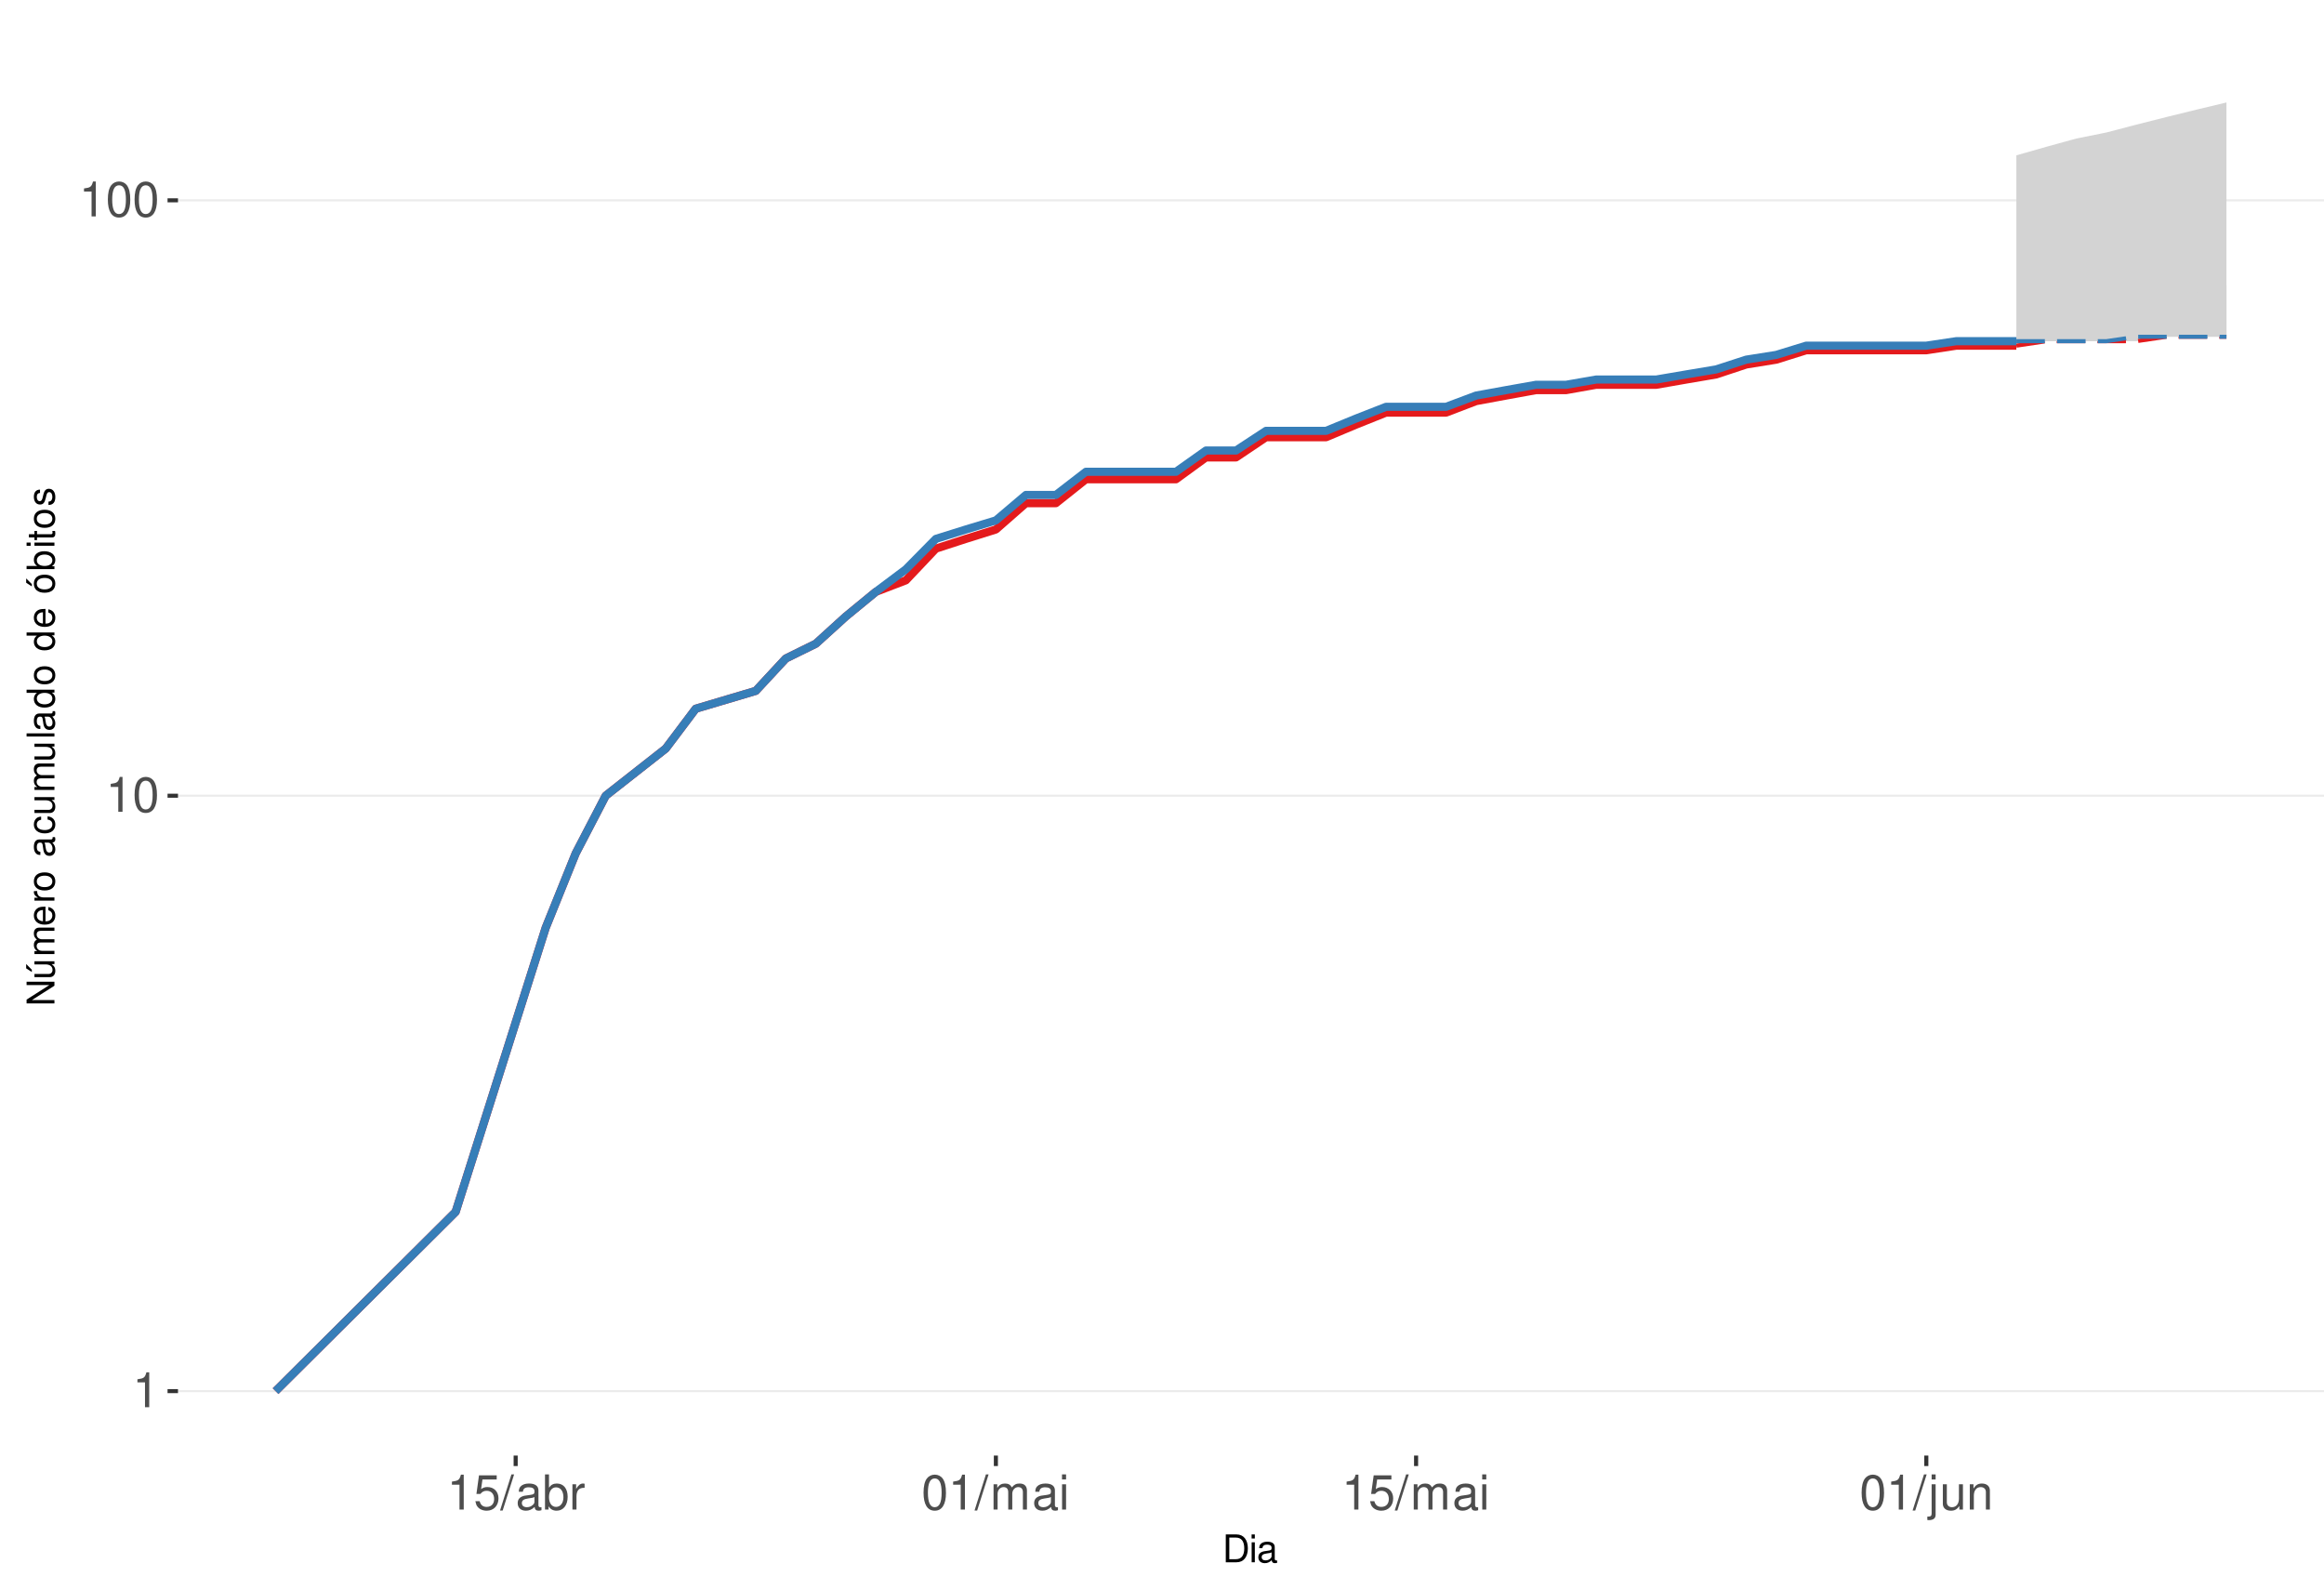
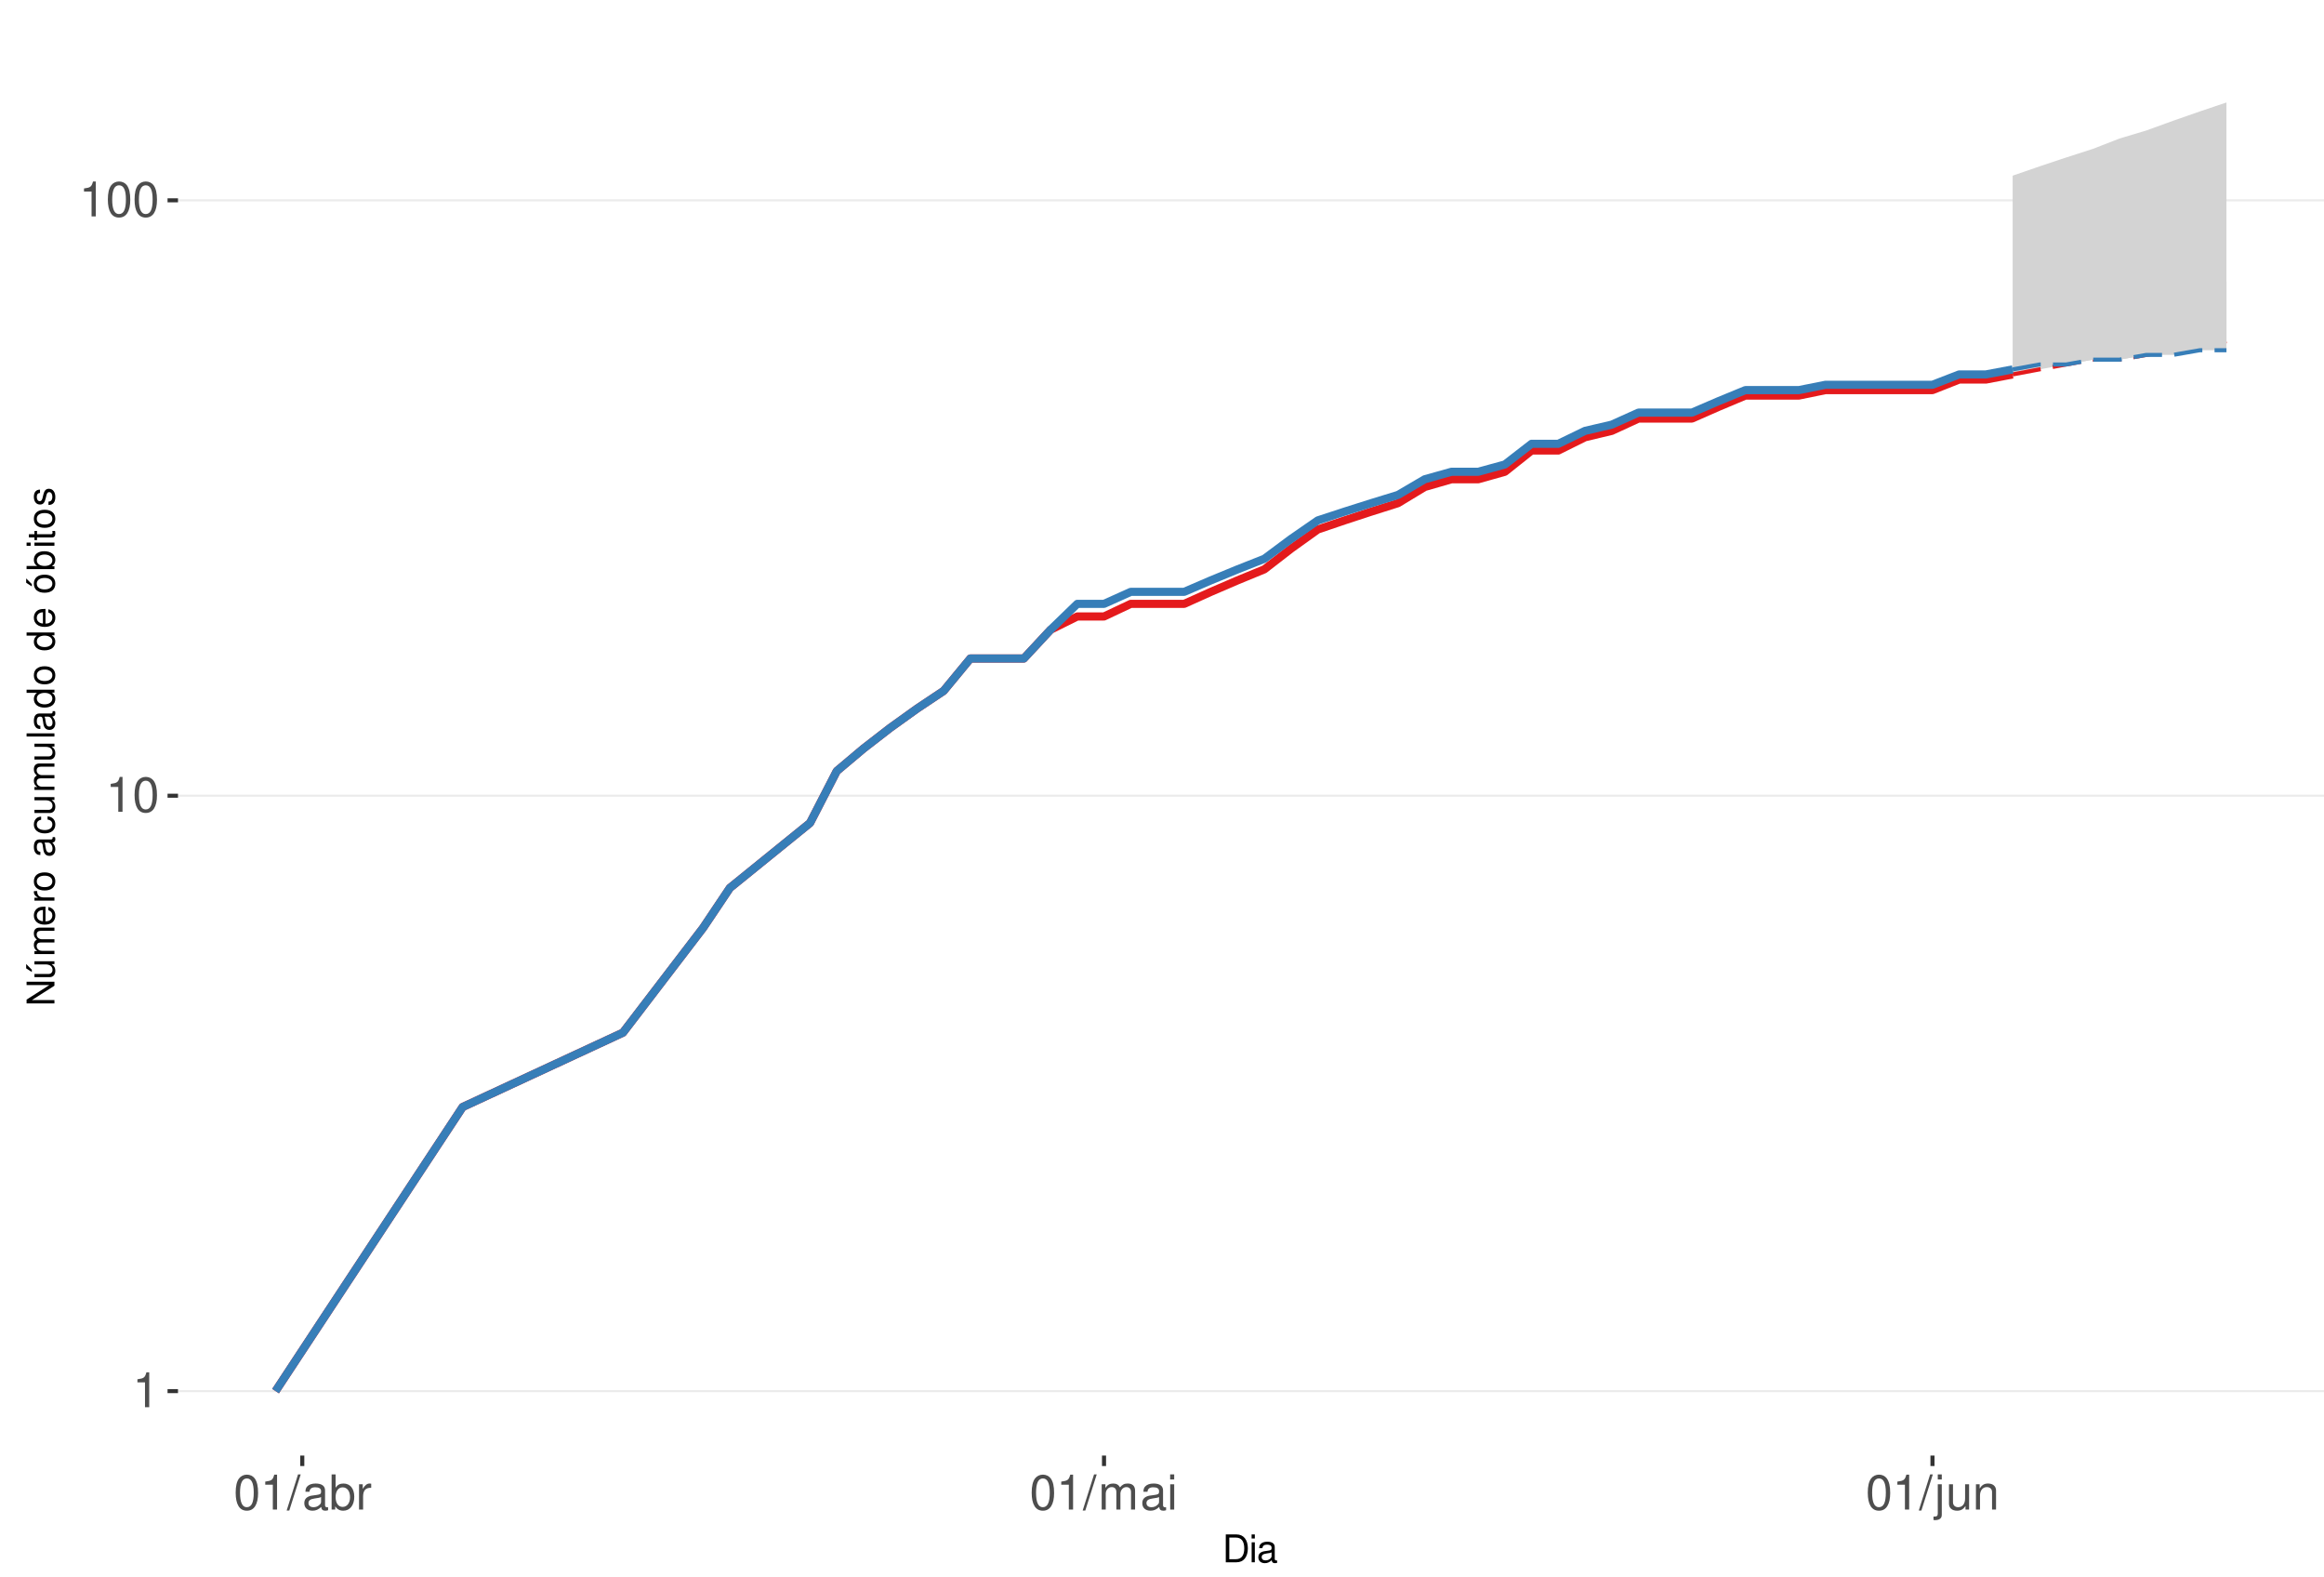
<svg xmlns="http://www.w3.org/2000/svg" xmlns:xlink="http://www.w3.org/1999/xlink" width="609pt" height="413pt" viewBox="0 0 609 413" version="1.1">
  <defs>
    <g>
      <symbol overflow="visible" id="glyph0-0">
        <path style="stroke:none;" d="" />
      </symbol>
      <symbol overflow="visible" id="glyph0-1">
        <path style="stroke:none;" d="M 3.281 -6.516 L 3.281 0 L 4.391 0 L 4.391 -9.156 L 3.656 -9.156 C 3.266 -7.75 3.016 -7.562 1.297 -7.328 L 1.297 -6.516 Z M 3.281 -6.516 " />
      </symbol>
      <symbol overflow="visible" id="glyph0-2">
        <path style="stroke:none;" d="M 3.484 -9.156 C 2.641 -9.156 1.891 -8.766 1.422 -8.156 C 0.828 -7.344 0.547 -6.125 0.547 -4.422 C 0.547 -1.344 1.562 0.297 3.484 0.297 C 5.375 0.297 6.422 -1.344 6.422 -4.359 C 6.422 -6.125 6.141 -7.312 5.547 -8.156 C 5.078 -8.781 4.328 -9.156 3.484 -9.156 Z M 3.484 -8.156 C 4.688 -8.156 5.281 -6.938 5.281 -4.453 C 5.281 -1.844 4.703 -0.625 3.453 -0.625 C 2.281 -0.625 1.688 -1.891 1.688 -4.422 C 1.688 -6.938 2.281 -8.156 3.484 -8.156 Z M 3.484 -8.156 " />
      </symbol>
      <symbol overflow="visible" id="glyph0-3">
-         <path style="stroke:none;" d="M 6.031 -8.969 L 1.391 -8.969 L 0.719 -4.094 L 1.75 -4.094 C 2.266 -4.703 2.703 -4.922 3.406 -4.922 C 4.609 -4.922 5.359 -4.094 5.359 -2.766 C 5.359 -1.484 4.609 -0.703 3.391 -0.703 C 2.422 -0.703 1.828 -1.188 1.562 -2.203 L 0.438 -2.203 C 0.594 -1.469 0.719 -1.109 0.984 -0.781 C 1.5 -0.094 2.406 0.297 3.422 0.297 C 5.234 0.297 6.5 -1.031 6.5 -2.922 C 6.5 -4.703 5.312 -5.906 3.594 -5.906 C 2.969 -5.906 2.453 -5.75 1.938 -5.359 L 2.297 -7.875 L 6.031 -7.875 Z M 6.031 -8.969 " />
+         <path style="stroke:none;" d="M 2.891 -9.219 L -0.094 0.25 L 0.594 0.25 L 3.594 -9.219 Z M 2.891 -9.219 " />
      </symbol>
      <symbol overflow="visible" id="glyph0-4">
-         <path style="stroke:none;" d="M 2.891 -9.219 L -0.094 0.25 L 0.594 0.25 L 3.594 -9.219 Z M 2.891 -9.219 " />
+         <path style="stroke:none;" d="M 6.766 -0.625 C 6.656 -0.594 6.609 -0.594 6.547 -0.594 C 6.172 -0.594 5.969 -0.781 5.969 -1.109 L 5.969 -5.016 C 5.969 -6.188 5.109 -6.828 3.484 -6.828 C 2.5 -6.828 1.734 -6.547 1.281 -6.047 C 0.969 -5.703 0.844 -5.328 0.828 -4.672 L 1.891 -4.672 C 1.969 -5.484 2.453 -5.844 3.438 -5.844 C 4.406 -5.844 4.922 -5.5 4.922 -4.859 L 4.922 -4.578 C 4.906 -4.125 4.688 -3.969 3.828 -3.844 C 2.328 -3.656 2.094 -3.609 1.703 -3.438 C 0.922 -3.109 0.531 -2.531 0.531 -1.672 C 0.531 -0.469 1.359 0.297 2.703 0.297 C 3.547 0.297 4.219 0 4.969 -0.688 C 5.031 0 5.359 0.297 6.047 0.297 C 6.281 0.297 6.422 0.266 6.766 0.172 Z M 4.922 -2.094 C 4.922 -1.734 4.828 -1.516 4.5 -1.234 C 4.078 -0.828 3.562 -0.625 2.938 -0.625 C 2.109 -0.625 1.625 -1.031 1.625 -1.703 C 1.625 -2.391 2.094 -2.75 3.234 -2.906 C 4.359 -3.062 4.562 -3.109 4.922 -3.281 Z M 4.922 -2.094 " />
      </symbol>
      <symbol overflow="visible" id="glyph0-5">
-         <path style="stroke:none;" d="M 6.766 -0.625 C 6.656 -0.594 6.609 -0.594 6.547 -0.594 C 6.172 -0.594 5.969 -0.781 5.969 -1.109 L 5.969 -5.016 C 5.969 -6.188 5.109 -6.828 3.484 -6.828 C 2.5 -6.828 1.734 -6.547 1.281 -6.047 C 0.969 -5.703 0.844 -5.328 0.828 -4.672 L 1.891 -4.672 C 1.969 -5.484 2.453 -5.844 3.438 -5.844 C 4.406 -5.844 4.922 -5.5 4.922 -4.859 L 4.922 -4.578 C 4.906 -4.125 4.688 -3.969 3.828 -3.844 C 2.328 -3.656 2.094 -3.609 1.703 -3.438 C 0.922 -3.109 0.531 -2.531 0.531 -1.672 C 0.531 -0.469 1.359 0.297 2.703 0.297 C 3.547 0.297 4.219 0 4.969 -0.688 C 5.031 0 5.359 0.297 6.047 0.297 C 6.281 0.297 6.422 0.266 6.766 0.172 Z M 4.922 -2.094 C 4.922 -1.734 4.828 -1.516 4.5 -1.234 C 4.078 -0.828 3.562 -0.625 2.938 -0.625 C 2.109 -0.625 1.625 -1.031 1.625 -1.703 C 1.625 -2.391 2.094 -2.75 3.234 -2.906 C 4.359 -3.062 4.562 -3.109 4.922 -3.281 Z M 4.922 -2.094 " />
+         <path style="stroke:none;" d="M 0.688 -9.219 L 0.688 0 L 1.625 0 L 1.625 -0.844 C 2.141 -0.078 2.812 0.297 3.734 0.297 C 5.484 0.297 6.625 -1.141 6.625 -3.344 C 6.625 -5.5 5.547 -6.828 3.781 -6.828 C 2.875 -6.828 2.234 -6.484 1.734 -5.734 L 1.734 -9.219 Z M 3.578 -5.828 C 4.766 -5.828 5.516 -4.812 5.516 -3.234 C 5.516 -1.719 4.734 -0.703 3.578 -0.703 C 2.453 -0.703 1.734 -1.703 1.734 -3.266 C 1.734 -4.828 2.453 -5.828 3.578 -5.828 Z M 3.578 -5.828 " />
      </symbol>
      <symbol overflow="visible" id="glyph0-6">
-         <path style="stroke:none;" d="M 0.688 -9.219 L 0.688 0 L 1.625 0 L 1.625 -0.844 C 2.141 -0.078 2.812 0.297 3.734 0.297 C 5.484 0.297 6.625 -1.141 6.625 -3.344 C 6.625 -5.5 5.547 -6.828 3.781 -6.828 C 2.875 -6.828 2.234 -6.484 1.734 -5.734 L 1.734 -9.219 Z M 3.578 -5.828 C 4.766 -5.828 5.516 -4.812 5.516 -3.234 C 5.516 -1.719 4.734 -0.703 3.578 -0.703 C 2.453 -0.703 1.734 -1.703 1.734 -3.266 C 1.734 -4.828 2.453 -5.828 3.578 -5.828 Z M 3.578 -5.828 " />
+         <path style="stroke:none;" d="M 0.875 -6.625 L 0.875 0 L 1.938 0 L 1.938 -3.438 C 1.953 -5.031 2.609 -5.75 4.062 -5.703 L 4.062 -6.781 C 3.891 -6.812 3.781 -6.828 3.656 -6.828 C 2.969 -6.828 2.453 -6.422 1.844 -5.422 L 1.844 -6.625 Z M 0.875 -6.625 " />
      </symbol>
      <symbol overflow="visible" id="glyph0-7">
-         <path style="stroke:none;" d="M 0.875 -6.625 L 0.875 0 L 1.938 0 L 1.938 -3.438 C 1.953 -5.031 2.609 -5.75 4.062 -5.703 L 4.062 -6.781 C 3.891 -6.812 3.781 -6.828 3.656 -6.828 C 2.969 -6.828 2.453 -6.422 1.844 -5.422 L 1.844 -6.625 Z M 0.875 -6.625 " />
+         <path style="stroke:none;" d="M 0.891 -6.625 L 0.891 0 L 1.953 0 L 1.953 -4.156 C 1.953 -5.125 2.641 -5.891 3.5 -5.891 C 4.297 -5.891 4.734 -5.422 4.734 -4.562 L 4.734 0 L 5.797 0 L 5.797 -4.156 C 5.797 -5.125 6.5 -5.891 7.359 -5.891 C 8.125 -5.891 8.578 -5.406 8.578 -4.562 L 8.578 0 L 9.641 0 L 9.641 -4.969 C 9.641 -6.156 8.953 -6.828 7.719 -6.828 C 6.828 -6.828 6.297 -6.562 5.688 -5.812 C 5.297 -6.516 4.766 -6.828 3.891 -6.828 C 3.016 -6.828 2.422 -6.5 1.859 -5.688 L 1.859 -6.625 Z M 0.891 -6.625 " />
      </symbol>
      <symbol overflow="visible" id="glyph0-8">
-         <path style="stroke:none;" d="M 0.891 -6.625 L 0.891 0 L 1.953 0 L 1.953 -4.156 C 1.953 -5.125 2.641 -5.891 3.5 -5.891 C 4.297 -5.891 4.734 -5.422 4.734 -4.562 L 4.734 0 L 5.797 0 L 5.797 -4.156 C 5.797 -5.125 6.5 -5.891 7.359 -5.891 C 8.125 -5.891 8.578 -5.406 8.578 -4.562 L 8.578 0 L 9.641 0 L 9.641 -4.969 C 9.641 -6.156 8.953 -6.828 7.719 -6.828 C 6.828 -6.828 6.297 -6.562 5.688 -5.812 C 5.297 -6.516 4.766 -6.828 3.891 -6.828 C 3.016 -6.828 2.422 -6.5 1.859 -5.688 L 1.859 -6.625 Z M 0.891 -6.625 " />
+         <path style="stroke:none;" d="M 1.891 -6.625 L 0.844 -6.625 L 0.844 0 L 1.891 0 Z M 1.891 -9.219 L 0.828 -9.219 L 0.828 -7.891 L 1.891 -7.891 Z M 1.891 -9.219 " />
      </symbol>
      <symbol overflow="visible" id="glyph0-9">
-         <path style="stroke:none;" d="M 1.891 -6.625 L 0.844 -6.625 L 0.844 0 L 1.891 0 Z M 1.891 -9.219 L 0.828 -9.219 L 0.828 -7.891 L 1.891 -7.891 Z M 1.891 -9.219 " />
+         <path style="stroke:none;" d="M 0.891 -6.625 L 0.891 0.969 C 0.891 1.625 0.688 1.828 0.031 1.828 C -0.047 1.828 -0.094 1.828 -0.234 1.828 L -0.234 2.719 C -0.094 2.75 -0.031 2.766 0.125 2.766 C 1.312 2.766 1.938 2.297 1.938 1.375 L 1.938 -6.625 Z M 1.938 -9.219 L 0.891 -9.219 L 0.891 -7.891 L 1.938 -7.891 Z M 1.938 -9.219 " />
      </symbol>
      <symbol overflow="visible" id="glyph0-10">
-         <path style="stroke:none;" d="M 0.891 -6.625 L 0.891 0.969 C 0.891 1.625 0.688 1.828 0.031 1.828 C -0.047 1.828 -0.094 1.828 -0.234 1.828 L -0.234 2.719 C -0.094 2.75 -0.031 2.766 0.125 2.766 C 1.312 2.766 1.938 2.297 1.938 1.375 L 1.938 -6.625 Z M 1.938 -9.219 L 0.891 -9.219 L 0.891 -7.891 L 1.938 -7.891 Z M 1.938 -9.219 " />
+         <path style="stroke:none;" d="M 6.094 0 L 6.094 -6.625 L 5.047 -6.625 L 5.047 -2.875 C 5.047 -1.516 4.344 -0.625 3.234 -0.625 C 2.406 -0.625 1.875 -1.141 1.875 -1.938 L 1.875 -6.625 L 0.828 -6.625 L 0.828 -1.516 C 0.828 -0.422 1.641 0.297 2.938 0.297 C 3.906 0.297 4.531 -0.047 5.156 -0.922 L 5.156 0 Z M 6.094 0 " />
      </symbol>
      <symbol overflow="visible" id="glyph0-11">
-         <path style="stroke:none;" d="M 6.094 0 L 6.094 -6.625 L 5.047 -6.625 L 5.047 -2.875 C 5.047 -1.516 4.344 -0.625 3.234 -0.625 C 2.406 -0.625 1.875 -1.141 1.875 -1.938 L 1.875 -6.625 L 0.828 -6.625 L 0.828 -1.516 C 0.828 -0.422 1.641 0.297 2.938 0.297 C 3.906 0.297 4.531 -0.047 5.156 -0.922 L 5.156 0 Z M 6.094 0 " />
-       </symbol>
-       <symbol overflow="visible" id="glyph0-12">
        <path style="stroke:none;" d="M 0.891 -6.625 L 0.891 0 L 1.953 0 L 1.953 -3.656 C 1.953 -5.016 2.656 -5.891 3.75 -5.891 C 4.578 -5.891 5.109 -5.391 5.109 -4.594 L 5.109 0 L 6.156 0 L 6.156 -5.016 C 6.156 -6.109 5.344 -6.828 4.062 -6.828 C 3.078 -6.828 2.438 -6.438 1.859 -5.516 L 1.859 -6.625 Z M 0.891 -6.625 " />
      </symbol>
      <symbol overflow="visible" id="glyph1-0">
        <path style="stroke:none;" d="" />
      </symbol>
      <symbol overflow="visible" id="glyph1-1">
        <path style="stroke:none;" d="M 0.891 0 L 3.703 0 C 5.547 0 6.672 -1.375 6.672 -3.656 C 6.672 -5.906 5.547 -7.297 3.703 -7.297 L 0.891 -7.297 Z M 1.812 -0.812 L 1.812 -6.469 L 3.547 -6.469 C 4.984 -6.469 5.734 -5.5 5.734 -3.641 C 5.734 -1.797 4.984 -0.812 3.547 -0.812 Z M 1.812 -0.812 " />
      </symbol>
      <symbol overflow="visible" id="glyph1-2">
        <path style="stroke:none;" d="M 1.5 -5.234 L 0.672 -5.234 L 0.672 0 L 1.5 0 Z M 1.5 -7.297 L 0.656 -7.297 L 0.656 -6.234 L 1.5 -6.234 Z M 1.5 -7.297 " />
      </symbol>
      <symbol overflow="visible" id="glyph1-3">
        <path style="stroke:none;" d="M 5.344 -0.484 C 5.266 -0.469 5.219 -0.469 5.172 -0.469 C 4.875 -0.469 4.719 -0.625 4.719 -0.875 L 4.719 -3.953 C 4.719 -4.891 4.047 -5.391 2.75 -5.391 C 1.984 -5.391 1.375 -5.172 1.016 -4.781 C 0.766 -4.516 0.672 -4.203 0.656 -3.688 L 1.484 -3.688 C 1.562 -4.328 1.938 -4.625 2.719 -4.625 C 3.484 -4.625 3.891 -4.344 3.891 -3.844 L 3.891 -3.625 C 3.875 -3.266 3.703 -3.125 3.016 -3.047 C 1.844 -2.891 1.656 -2.844 1.344 -2.719 C 0.734 -2.453 0.422 -2 0.422 -1.312 C 0.422 -0.375 1.078 0.234 2.141 0.234 C 2.797 0.234 3.328 0 3.922 -0.547 C 3.984 0 4.234 0.234 4.781 0.234 C 4.953 0.234 5.062 0.203 5.344 0.141 Z M 3.891 -1.656 C 3.891 -1.375 3.812 -1.203 3.562 -0.969 C 3.219 -0.656 2.812 -0.5 2.312 -0.5 C 1.672 -0.5 1.297 -0.812 1.297 -1.344 C 1.297 -1.891 1.656 -2.172 2.547 -2.297 C 3.438 -2.422 3.609 -2.453 3.891 -2.594 Z M 3.891 -1.656 " />
      </symbol>
      <symbol overflow="visible" id="glyph2-0">
        <path style="stroke:none;" d="" />
      </symbol>
      <symbol overflow="visible" id="glyph2-1">
        <path style="stroke:none;" d="M -7.297 -6.453 L -7.297 -5.578 L -1.328 -5.578 L -7.297 -1.766 L -7.297 -0.766 L 0 -0.766 L 0 -1.641 L -5.906 -1.641 L 0 -5.406 L 0 -6.453 Z M -7.297 -6.453 " />
      </symbol>
      <symbol overflow="visible" id="glyph2-2">
        <path style="stroke:none;" d="M 0 -4.812 L -5.234 -4.812 L -5.234 -3.984 L -2.266 -3.984 C -1.203 -3.984 -0.5 -3.438 -0.5 -2.562 C -0.5 -1.906 -0.906 -1.484 -1.531 -1.484 L -5.234 -1.484 L -5.234 -0.656 L -1.203 -0.656 C -0.328 -0.656 0.234 -1.297 0.234 -2.312 C 0.234 -3.094 -0.047 -3.578 -0.734 -4.062 L 0 -4.062 Z M -7.406 -2.953 L -5.922 -2 L -5.922 -2.594 L -7.406 -4.094 Z M -7.406 -2.953 " />
      </symbol>
      <symbol overflow="visible" id="glyph2-3">
        <path style="stroke:none;" d="M -5.234 -0.703 L 0 -0.703 L 0 -1.547 L -3.297 -1.547 C -4.047 -1.547 -4.656 -2.094 -4.656 -2.766 C -4.656 -3.391 -4.281 -3.734 -3.609 -3.734 L 0 -3.734 L 0 -4.578 L -3.297 -4.578 C -4.047 -4.578 -4.656 -5.125 -4.656 -5.812 C -4.656 -6.422 -4.266 -6.781 -3.609 -6.781 L 0 -6.781 L 0 -7.625 L -3.938 -7.625 C -4.875 -7.625 -5.391 -7.078 -5.391 -6.094 C -5.391 -5.406 -5.188 -4.984 -4.594 -4.484 C -5.156 -4.188 -5.391 -3.766 -5.391 -3.078 C -5.391 -2.375 -5.125 -1.906 -4.5 -1.469 L -5.234 -1.469 Z M -5.234 -0.703 " />
      </symbol>
      <symbol overflow="visible" id="glyph2-4">
        <path style="stroke:none;" d="M -2.344 -5.125 C -3.141 -5.125 -3.625 -5.062 -4.016 -4.922 C -4.875 -4.578 -5.391 -3.781 -5.391 -2.797 C -5.391 -1.344 -4.281 -0.406 -2.547 -0.406 C -0.812 -0.406 0.234 -1.297 0.234 -2.781 C 0.234 -3.984 -0.453 -4.812 -1.594 -5.016 L -1.594 -4.188 C -0.906 -3.953 -0.547 -3.484 -0.547 -2.812 C -0.547 -2.281 -0.781 -1.828 -1.219 -1.547 C -1.516 -1.344 -1.812 -1.281 -2.344 -1.266 Z M -3.016 -1.297 C -3.984 -1.359 -4.625 -1.953 -4.625 -2.797 C -4.625 -3.641 -3.953 -4.234 -3.016 -4.234 Z M -3.016 -1.297 " />
      </symbol>
      <symbol overflow="visible" id="glyph2-5">
        <path style="stroke:none;" d="M -5.234 -0.688 L 0 -0.688 L 0 -1.531 L -2.719 -1.531 C -3.984 -1.547 -4.547 -2.062 -4.516 -3.203 L -5.359 -3.203 C -5.375 -3.062 -5.391 -2.984 -5.391 -2.891 C -5.391 -2.344 -5.062 -1.938 -4.297 -1.453 L -5.234 -1.453 Z M -5.234 -0.688 " />
      </symbol>
      <symbol overflow="visible" id="glyph2-6">
        <path style="stroke:none;" d="M -5.391 -2.719 C -5.391 -1.234 -4.344 -0.359 -2.578 -0.359 C -0.812 -0.359 0.234 -1.234 0.234 -2.734 C 0.234 -4.203 -0.812 -5.094 -2.547 -5.094 C -4.359 -5.094 -5.391 -4.234 -5.391 -2.719 Z M -4.625 -2.734 C -4.625 -3.672 -3.844 -4.234 -2.547 -4.234 C -1.312 -4.234 -0.547 -3.656 -0.547 -2.734 C -0.547 -1.797 -1.312 -1.234 -2.578 -1.234 C -3.844 -1.234 -4.625 -1.797 -4.625 -2.734 Z M -4.625 -2.734 " />
      </symbol>
      <symbol overflow="visible" id="glyph2-7">
        <path style="stroke:none;" d="" />
      </symbol>
      <symbol overflow="visible" id="glyph2-8">
        <path style="stroke:none;" d="M -0.484 -5.344 C -0.469 -5.266 -0.469 -5.219 -0.469 -5.172 C -0.469 -4.875 -0.625 -4.719 -0.875 -4.719 L -3.953 -4.719 C -4.891 -4.719 -5.391 -4.047 -5.391 -2.75 C -5.391 -1.984 -5.172 -1.375 -4.781 -1.016 C -4.516 -0.766 -4.203 -0.672 -3.688 -0.656 L -3.688 -1.484 C -4.328 -1.562 -4.625 -1.938 -4.625 -2.719 C -4.625 -3.484 -4.344 -3.891 -3.844 -3.891 L -3.625 -3.891 C -3.266 -3.875 -3.125 -3.703 -3.047 -3.016 C -2.891 -1.844 -2.844 -1.656 -2.719 -1.344 C -2.453 -0.734 -2 -0.422 -1.312 -0.422 C -0.375 -0.422 0.234 -1.078 0.234 -2.141 C 0.234 -2.797 0 -3.328 -0.547 -3.922 C 0 -3.984 0.234 -4.234 0.234 -4.781 C 0.234 -4.953 0.203 -5.062 0.141 -5.344 Z M -1.656 -3.891 C -1.375 -3.891 -1.203 -3.812 -0.969 -3.562 C -0.656 -3.219 -0.5 -2.812 -0.5 -2.312 C -0.5 -1.672 -0.812 -1.297 -1.344 -1.297 C -1.891 -1.297 -2.172 -1.656 -2.297 -2.547 C -2.422 -3.438 -2.453 -3.609 -2.594 -3.891 Z M -1.656 -3.891 " />
      </symbol>
      <symbol overflow="visible" id="glyph2-9">
        <path style="stroke:none;" d="M -3.484 -4.703 C -3.984 -4.672 -4.312 -4.562 -4.609 -4.359 C -5.094 -4 -5.391 -3.375 -5.391 -2.641 C -5.391 -1.219 -4.266 -0.312 -2.531 -0.312 C -0.844 -0.312 0.234 -1.203 0.234 -2.625 C 0.234 -3.875 -0.516 -4.672 -1.797 -4.766 L -1.797 -3.938 C -0.953 -3.797 -0.547 -3.359 -0.547 -2.656 C -0.547 -1.734 -1.297 -1.188 -2.531 -1.188 C -3.844 -1.188 -4.625 -1.719 -4.625 -2.625 C -4.625 -3.328 -4.203 -3.766 -3.484 -3.875 Z M -3.484 -4.703 " />
      </symbol>
      <symbol overflow="visible" id="glyph2-10">
        <path style="stroke:none;" d="M 0 -4.812 L -5.234 -4.812 L -5.234 -3.984 L -2.266 -3.984 C -1.203 -3.984 -0.5 -3.438 -0.5 -2.562 C -0.5 -1.906 -0.906 -1.484 -1.531 -1.484 L -5.234 -1.484 L -5.234 -0.656 L -1.203 -0.656 C -0.328 -0.656 0.234 -1.297 0.234 -2.312 C 0.234 -3.094 -0.047 -3.578 -0.734 -4.062 L 0 -4.062 Z M 0 -4.812 " />
      </symbol>
      <symbol overflow="visible" id="glyph2-11">
        <path style="stroke:none;" d="M -7.297 -1.516 L -7.297 -0.688 L 0 -0.688 L 0 -1.516 Z M -7.297 -1.516 " />
      </symbol>
      <symbol overflow="visible" id="glyph2-12">
        <path style="stroke:none;" d="M -7.297 -4.953 L -7.297 -4.125 L -4.578 -4.125 C -5.109 -3.766 -5.391 -3.203 -5.391 -2.516 C -5.391 -1.156 -4.297 -0.266 -2.625 -0.266 C -0.859 -0.266 0.234 -1.125 0.234 -2.547 C 0.234 -3.266 -0.047 -3.766 -0.688 -4.203 L 0 -4.203 L 0 -4.953 Z M -4.609 -2.656 C -4.609 -3.547 -3.812 -4.125 -2.562 -4.125 C -1.344 -4.125 -0.547 -3.547 -0.547 -2.656 C -0.547 -1.734 -1.359 -1.125 -2.578 -1.125 C -3.797 -1.125 -4.609 -1.734 -4.609 -2.656 Z M -4.609 -2.656 " />
      </symbol>
      <symbol overflow="visible" id="glyph2-13">
        <path style="stroke:none;" d="M -5.391 -2.719 C -5.391 -1.234 -4.344 -0.359 -2.578 -0.359 C -0.812 -0.359 0.234 -1.234 0.234 -2.734 C 0.234 -4.203 -0.812 -5.094 -2.547 -5.094 C -4.359 -5.094 -5.391 -4.234 -5.391 -2.719 Z M -4.625 -2.734 C -4.625 -3.672 -3.844 -4.234 -2.547 -4.234 C -1.312 -4.234 -0.547 -3.656 -0.547 -2.734 C -0.547 -1.797 -1.312 -1.234 -2.578 -1.234 C -3.844 -1.234 -4.625 -1.797 -4.625 -2.734 Z M -7.406 -2.984 L -5.922 -2.016 L -5.922 -2.625 L -7.406 -4.109 Z M -7.406 -2.984 " />
      </symbol>
      <symbol overflow="visible" id="glyph2-14">
        <path style="stroke:none;" d="M -7.297 -0.547 L 0 -0.547 L 0 -1.297 L -0.672 -1.297 C -0.062 -1.688 0.234 -2.219 0.234 -2.953 C 0.234 -4.328 -0.906 -5.234 -2.641 -5.234 C -4.344 -5.234 -5.391 -4.375 -5.391 -2.984 C -5.391 -2.266 -5.125 -1.766 -4.531 -1.375 L -7.297 -1.375 Z M -4.609 -2.828 C -4.609 -3.766 -3.797 -4.359 -2.547 -4.359 C -1.359 -4.359 -0.547 -3.734 -0.547 -2.828 C -0.547 -1.938 -1.344 -1.375 -2.578 -1.375 C -3.812 -1.375 -4.609 -1.938 -4.609 -2.828 Z M -4.609 -2.828 " />
      </symbol>
      <symbol overflow="visible" id="glyph2-15">
        <path style="stroke:none;" d="M -5.234 -1.5 L -5.234 -0.672 L 0 -0.672 L 0 -1.5 Z M -7.297 -1.5 L -7.297 -0.656 L -6.234 -0.656 L -6.234 -1.5 Z M -7.297 -1.5 " />
      </symbol>
      <symbol overflow="visible" id="glyph2-16">
        <path style="stroke:none;" d="M -5.234 -2.547 L -5.234 -1.688 L -6.688 -1.688 L -6.688 -0.844 L -5.234 -0.844 L -5.234 -0.141 L -4.562 -0.141 L -4.562 -0.844 L -0.594 -0.844 C -0.062 -0.844 0.234 -1.203 0.234 -1.859 C 0.234 -2.078 0.203 -2.266 0.156 -2.547 L -0.547 -2.547 C -0.516 -2.422 -0.5 -2.312 -0.5 -2.141 C -0.5 -1.781 -0.594 -1.688 -0.969 -1.688 L -4.562 -1.688 L -4.562 -2.547 Z M -5.234 -2.547 " />
      </symbol>
      <symbol overflow="visible" id="glyph2-17">
        <path style="stroke:none;" d="M -3.781 -4.375 C -4.812 -4.375 -5.391 -3.688 -5.391 -2.484 C -5.391 -1.266 -4.766 -0.469 -3.797 -0.469 C -2.969 -0.469 -2.578 -0.891 -2.281 -2.125 L -2.094 -2.906 C -1.953 -3.484 -1.734 -3.719 -1.375 -3.719 C -0.875 -3.719 -0.547 -3.234 -0.547 -2.5 C -0.547 -2.047 -0.672 -1.672 -0.891 -1.453 C -1.047 -1.328 -1.188 -1.266 -1.562 -1.219 L -1.562 -0.344 C -0.344 -0.375 0.234 -1.062 0.234 -2.438 C 0.234 -3.75 -0.422 -4.594 -1.438 -4.594 C -2.203 -4.594 -2.641 -4.156 -2.891 -3.109 L -3.078 -2.312 C -3.234 -1.625 -3.453 -1.344 -3.828 -1.344 C -4.312 -1.344 -4.625 -1.766 -4.625 -2.453 C -4.625 -3.125 -4.328 -3.484 -3.781 -3.5 Z M -3.781 -4.375 " />
      </symbol>
    </g>
    <clipPath id="clip1">
      <path d="M 46.645 9.961 L 609 9.961 L 609 381.328 L 46.645 381.328 Z M 46.645 9.961 " />
    </clipPath>
    <clipPath id="clip2">
      <path d="M 46.645 364 L 609 364 L 609 365 L 46.645 365 Z M 46.645 364 " />
    </clipPath>
    <clipPath id="clip3">
      <path d="M 46.645 208 L 609 208 L 609 209 L 46.645 209 Z M 46.645 208 " />
    </clipPath>
    <clipPath id="clip4">
      <path d="M 46.645 52 L 609 52 L 609 53 L 46.645 53 Z M 46.645 52 " />
    </clipPath>
  </defs>
  <g id="surface245">
    <rect x="0" y="0" width="609" height="413" style="fill:rgb(100%,100%,100%);fill-opacity:1;stroke:none;" />
    <rect x="0" y="0" width="609" height="413" style="fill:rgb(100%,100%,100%);fill-opacity:1;stroke:none;" />
    <path style="fill:none;stroke-width:1.067;stroke-linecap:round;stroke-linejoin:round;stroke:rgb(100%,100%,100%);stroke-opacity:1;stroke-miterlimit:10;" d="M 0 413 L 609 413 L 609 0 L 0 0 Z M 0 413 " />
    <g clip-path="url(#clip1)" clip-rule="nonzero">
      <path style=" stroke:none;fill-rule:nonzero;fill:rgb(100%,100%,100%);fill-opacity:1;" d="M 46.645 381.328 L 609 381.328 L 609 9.961 L 46.645 9.961 Z M 46.645 381.328 " />
    </g>
    <g clip-path="url(#clip2)" clip-rule="nonzero">
      <path style="fill:none;stroke-width:0.533;stroke-linecap:butt;stroke-linejoin:round;stroke:rgb(92.157%,92.157%,92.157%);stroke-opacity:1;stroke-miterlimit:10;" d="M 46.645 364.449 L 609 364.449 " />
    </g>
    <g clip-path="url(#clip3)" clip-rule="nonzero">
      <path style="fill:none;stroke-width:0.533;stroke-linecap:butt;stroke-linejoin:round;stroke:rgb(92.157%,92.157%,92.157%);stroke-opacity:1;stroke-miterlimit:10;" d="M 46.645 208.465 L 609 208.465 " />
    </g>
    <g clip-path="url(#clip4)" clip-rule="nonzero">
      <path style="fill:none;stroke-width:0.533;stroke-linecap:butt;stroke-linejoin:round;stroke:rgb(92.157%,92.157%,92.157%);stroke-opacity:1;stroke-miterlimit:10;" d="M 46.645 52.48 L 609 52.48 " />
    </g>
-     <path style="fill:none;stroke-width:2.134;stroke-linecap:butt;stroke-linejoin:round;stroke:rgb(89.412%,10.196%,10.98%);stroke-opacity:1;stroke-miterlimit:10;" d="M 72.207 364.449 L 119.398 317.492 L 142.992 243.07 L 150.859 223.582 L 158.723 208.465 L 174.453 196.113 L 182.316 185.672 L 198.047 180.996 L 205.914 172.516 L 213.777 168.645 L 221.645 161.508 L 229.508 155.051 L 237.375 152.039 L 245.238 143.734 L 253.105 141.18 L 260.969 138.715 L 268.836 131.82 L 276.699 131.82 L 284.566 125.562 L 308.16 125.562 L 316.023 119.832 L 323.891 119.832 L 331.754 114.551 L 347.484 114.551 L 355.352 111.246 L 363.215 108.094 L 378.945 108.094 L 386.812 105.082 L 394.676 103.629 L 402.543 102.199 L 410.406 102.199 L 418.27 100.805 L 434 100.805 L 441.867 99.434 L 449.73 98.094 L 457.598 95.488 L 465.461 94.223 L 473.328 91.758 L 504.789 91.758 L 512.652 90.559 L 528.383 90.559 " />
-     <path style=" stroke:none;fill-rule:nonzero;fill:rgb(82.745%,82.745%,82.745%);fill-opacity:1;" d="M 528.383 40.695 L 536.246 38.457 L 544.113 36.289 L 551.977 34.707 L 559.844 32.652 L 567.707 30.66 L 575.574 28.727 L 583.438 26.844 L 583.438 88.223 L 567.707 88.223 L 559.844 89.383 L 536.246 89.383 L 528.383 90.559 Z M 528.383 40.695 " />
-     <path style="fill:none;stroke-width:1.067;stroke-linecap:butt;stroke-linejoin:round;stroke:rgb(89.412%,10.196%,10.98%);stroke-opacity:1;stroke-dasharray:7.469,3.201;stroke-miterlimit:10;" d="M 528.383 90.559 L 536.246 89.383 L 559.844 89.383 L 567.707 88.223 L 583.438 88.223 " />
-     <path style="fill:none;stroke-width:2.134;stroke-linecap:butt;stroke-linejoin:round;stroke:rgb(21.569%,49.412%,72.157%);stroke-opacity:1;stroke-miterlimit:10;" d="M 72.207 364.449 L 119.398 317.492 L 142.992 243.07 L 150.859 223.582 L 158.723 208.465 L 174.453 196.113 L 182.316 185.672 L 198.047 180.996 L 205.914 172.516 L 213.777 168.645 L 221.645 161.508 L 229.508 155.051 L 237.375 149.156 L 245.238 141.18 L 253.105 138.715 L 260.969 136.336 L 268.836 129.668 L 276.699 129.668 L 284.566 123.598 L 308.16 123.598 L 316.023 118.027 L 323.891 118.027 L 331.754 112.879 L 347.484 112.879 L 355.352 109.652 L 363.215 106.574 L 378.945 106.574 L 386.812 103.629 L 394.676 102.199 L 402.543 100.805 L 410.406 100.805 L 418.27 99.434 L 434 99.434 L 441.867 98.094 L 449.73 96.777 L 457.598 94.223 L 465.461 92.98 L 473.328 90.559 L 504.789 90.559 L 512.652 89.383 L 528.383 89.383 " />
-     <path style=" stroke:none;fill-rule:nonzero;fill:rgb(82.745%,82.745%,82.745%);fill-opacity:1;" d="M 528.383 89.383 L 536.246 87.086 L 544.113 84.863 L 551.977 81.66 L 559.844 79.609 L 567.707 77.617 L 575.574 76.641 L 583.438 74.734 L 583.438 88.223 L 559.844 88.223 L 551.977 89.383 Z M 528.383 89.383 " />
-     <path style="fill:none;stroke-width:1.067;stroke-linecap:butt;stroke-linejoin:round;stroke:rgb(21.569%,49.412%,72.157%);stroke-opacity:1;stroke-dasharray:7.469,3.201;stroke-miterlimit:10;" d="M 528.383 89.383 L 551.977 89.383 L 559.844 88.223 L 583.438 88.223 " />
+     <path style="fill:none;stroke-width:2.134;stroke-linecap:butt;stroke-linejoin:round;stroke:rgb(89.412%,10.196%,10.98%);stroke-opacity:1;stroke-miterlimit:10;" d="M 72.207 364.449 L 121.23 290.023 L 163.246 270.535 L 184.258 243.07 L 191.262 232.625 L 212.27 215.602 L 219.273 202.008 L 226.277 196.113 L 233.281 190.691 L 240.281 185.672 L 247.285 180.996 L 254.289 172.516 L 268.297 172.516 L 275.297 164.984 L 282.301 161.508 L 289.305 161.508 L 296.309 158.203 L 310.316 158.203 L 317.316 155.051 L 324.32 152.039 L 331.324 149.156 L 338.328 143.734 L 345.332 138.715 L 352.332 136.336 L 359.336 134.039 L 366.34 131.82 L 373.344 127.582 L 380.348 125.562 L 387.348 125.562 L 394.352 123.598 L 401.355 118.027 L 408.359 118.027 L 415.363 114.551 L 422.367 112.879 L 429.367 109.652 L 443.375 109.652 L 450.379 106.574 L 457.383 103.629 L 471.387 103.629 L 478.391 102.199 L 506.402 102.199 L 513.406 99.434 L 520.41 99.434 L 527.414 98.094 " />
+     <path style=" stroke:none;fill-rule:nonzero;fill:rgb(82.745%,82.745%,82.745%);fill-opacity:1;" d="M 527.414 46.023 L 534.418 43.602 L 541.418 41.266 L 548.422 39.008 L 555.426 36.289 L 562.43 34.188 L 569.434 31.648 L 576.434 29.203 L 583.438 26.844 L 583.438 89.383 L 576.434 90.559 L 569.434 91.758 L 562.43 92.98 L 555.426 94.223 L 548.422 94.223 L 541.418 95.488 L 534.418 96.777 L 527.414 98.094 Z M 527.414 46.023 " />
+     <path style="fill:none;stroke-width:1.067;stroke-linecap:butt;stroke-linejoin:round;stroke:rgb(89.412%,10.196%,10.98%);stroke-opacity:1;stroke-dasharray:7.469,3.201;stroke-miterlimit:10;" d="M 527.414 98.094 L 534.418 96.777 L 541.418 95.488 L 548.422 94.223 L 555.426 94.223 L 562.43 92.98 L 569.434 91.758 L 576.434 90.559 L 583.438 89.383 " />
+     <path style="fill:none;stroke-width:2.134;stroke-linecap:butt;stroke-linejoin:round;stroke:rgb(21.569%,49.412%,72.157%);stroke-opacity:1;stroke-miterlimit:10;" d="M 72.207 364.449 L 121.23 290.023 L 163.246 270.535 L 184.258 243.07 L 191.262 232.625 L 212.27 215.602 L 219.273 202.008 L 226.277 196.113 L 233.281 190.691 L 240.281 185.672 L 247.285 180.996 L 254.289 172.516 L 268.297 172.516 L 275.297 164.984 L 282.301 158.203 L 289.305 158.203 L 296.309 155.051 L 310.316 155.051 L 317.316 152.039 L 324.32 149.156 L 331.324 146.391 L 338.328 141.18 L 345.332 136.336 L 352.332 134.039 L 359.336 131.82 L 366.34 129.668 L 373.344 125.562 L 380.348 123.598 L 387.348 123.598 L 394.352 121.688 L 401.355 116.266 L 408.359 116.266 L 415.363 112.879 L 422.367 111.246 L 429.367 108.094 L 443.375 108.094 L 450.379 105.082 L 457.383 102.199 L 471.387 102.199 L 478.391 100.805 L 506.402 100.805 L 513.406 98.094 L 520.41 98.094 L 527.414 96.777 " />
+     <path style=" stroke:none;fill-rule:nonzero;fill:rgb(82.745%,82.745%,82.745%);fill-opacity:1;" d="M 527.414 96.777 L 534.418 92.98 L 541.418 89.383 L 548.422 85.965 L 555.426 83.777 L 562.43 80.629 L 569.434 77.617 L 576.434 75.68 L 583.438 73.801 L 583.438 91.758 L 576.434 91.758 L 569.434 92.98 L 562.43 92.98 L 555.426 94.223 L 548.422 94.223 L 541.418 95.488 L 534.418 95.488 Z M 527.414 96.777 " />
+     <path style="fill:none;stroke-width:1.067;stroke-linecap:butt;stroke-linejoin:round;stroke:rgb(21.569%,49.412%,72.157%);stroke-opacity:1;stroke-dasharray:7.469,3.201;stroke-miterlimit:10;" d="M 527.414 96.777 L 534.418 95.488 L 541.418 95.488 L 548.422 94.223 L 555.426 94.223 L 562.43 92.98 L 569.434 92.98 L 576.434 91.758 L 583.438 91.758 " />
    <g style="fill:rgb(30.196%,30.196%,30.196%);fill-opacity:1;">
      <use xlink:href="#glyph0-1" x="34.715" y="368.671" />
    </g>
    <g style="fill:rgb(30.196%,30.196%,30.196%);fill-opacity:1;">
      <use xlink:href="#glyph0-1" x="27.715" y="212.687" />
      <use xlink:href="#glyph0-2" x="34.715" y="212.687" />
    </g>
    <g style="fill:rgb(30.196%,30.196%,30.196%);fill-opacity:1;">
      <use xlink:href="#glyph0-1" x="20.715" y="56.702" />
      <use xlink:href="#glyph0-2" x="27.715" y="56.702" />
      <use xlink:href="#glyph0-2" x="34.715" y="56.702" />
    </g>
    <path style="fill:none;stroke-width:1.067;stroke-linecap:butt;stroke-linejoin:round;stroke:rgb(20%,20%,20%);stroke-opacity:1;stroke-miterlimit:10;" d="M 43.906 364.449 L 46.645 364.449 " />
    <path style="fill:none;stroke-width:1.067;stroke-linecap:butt;stroke-linejoin:round;stroke:rgb(20%,20%,20%);stroke-opacity:1;stroke-miterlimit:10;" d="M 43.906 208.465 L 46.645 208.465 " />
    <path style="fill:none;stroke-width:1.067;stroke-linecap:butt;stroke-linejoin:round;stroke:rgb(20%,20%,20%);stroke-opacity:1;stroke-miterlimit:10;" d="M 43.906 52.48 L 46.645 52.48 " />
-     <path style="fill:none;stroke-width:1.067;stroke-linecap:butt;stroke-linejoin:round;stroke:rgb(20%,20%,20%);stroke-opacity:1;stroke-miterlimit:10;" d="M 135.129 384.07 L 135.129 381.328 " />
-     <path style="fill:none;stroke-width:1.067;stroke-linecap:butt;stroke-linejoin:round;stroke:rgb(20%,20%,20%);stroke-opacity:1;stroke-miterlimit:10;" d="M 260.969 384.07 L 260.969 381.328 " />
-     <path style="fill:none;stroke-width:1.067;stroke-linecap:butt;stroke-linejoin:round;stroke:rgb(20%,20%,20%);stroke-opacity:1;stroke-miterlimit:10;" d="M 371.082 384.07 L 371.082 381.328 " />
-     <path style="fill:none;stroke-width:1.067;stroke-linecap:butt;stroke-linejoin:round;stroke:rgb(20%,20%,20%);stroke-opacity:1;stroke-miterlimit:10;" d="M 504.789 384.07 L 504.789 381.328 " />
-     <g style="fill:rgb(30.196%,30.196%,30.196%);fill-opacity:1;">
-       <use xlink:href="#glyph0-1" x="117.129" y="395.483" />
-       <use xlink:href="#glyph0-3" x="124.129" y="395.483" />
-       <use xlink:href="#glyph0-4" x="131.129" y="395.483" />
-       <use xlink:href="#glyph0-5" x="135.129" y="395.483" />
-       <use xlink:href="#glyph0-6" x="142.129" y="395.483" />
-       <use xlink:href="#glyph0-7" x="149.129" y="395.483" />
-     </g>
-     <g style="fill:rgb(30.196%,30.196%,30.196%);fill-opacity:1;">
-       <use xlink:href="#glyph0-2" x="241.469" y="395.483" />
-       <use xlink:href="#glyph0-1" x="248.469" y="395.483" />
-       <use xlink:href="#glyph0-4" x="255.469" y="395.483" />
-       <use xlink:href="#glyph0-8" x="259.469" y="395.483" />
-       <use xlink:href="#glyph0-5" x="270.469" y="395.483" />
-       <use xlink:href="#glyph0-9" x="277.469" y="395.483" />
-     </g>
-     <g style="fill:rgb(30.196%,30.196%,30.196%);fill-opacity:1;">
-       <use xlink:href="#glyph0-1" x="351.582" y="395.483" />
-       <use xlink:href="#glyph0-3" x="358.582" y="395.483" />
-       <use xlink:href="#glyph0-4" x="365.582" y="395.483" />
-       <use xlink:href="#glyph0-8" x="369.582" y="395.483" />
-       <use xlink:href="#glyph0-5" x="380.582" y="395.483" />
-       <use xlink:href="#glyph0-9" x="387.582" y="395.483" />
-     </g>
-     <g style="fill:rgb(30.196%,30.196%,30.196%);fill-opacity:1;">
-       <use xlink:href="#glyph0-2" x="487.289" y="395.483" />
-       <use xlink:href="#glyph0-1" x="494.289" y="395.483" />
-       <use xlink:href="#glyph0-4" x="501.289" y="395.483" />
-       <use xlink:href="#glyph0-10" x="505.289" y="395.483" />
-       <use xlink:href="#glyph0-11" x="508.289" y="395.483" />
-       <use xlink:href="#glyph0-12" x="515.289" y="395.483" />
+     <path style="fill:none;stroke-width:1.067;stroke-linecap:butt;stroke-linejoin:round;stroke:rgb(20%,20%,20%);stroke-opacity:1;stroke-miterlimit:10;" d="M 79.211 384.07 L 79.211 381.328 " />
+     <path style="fill:none;stroke-width:1.067;stroke-linecap:butt;stroke-linejoin:round;stroke:rgb(20%,20%,20%);stroke-opacity:1;stroke-miterlimit:10;" d="M 289.305 384.07 L 289.305 381.328 " />
+     <path style="fill:none;stroke-width:1.067;stroke-linecap:butt;stroke-linejoin:round;stroke:rgb(20%,20%,20%);stroke-opacity:1;stroke-miterlimit:10;" d="M 506.402 384.07 L 506.402 381.328 " />
+     <g style="fill:rgb(30.196%,30.196%,30.196%);fill-opacity:1;">
+       <use xlink:href="#glyph0-2" x="61.211" y="395.483" />
+       <use xlink:href="#glyph0-1" x="68.211" y="395.483" />
+       <use xlink:href="#glyph0-3" x="75.211" y="395.483" />
+       <use xlink:href="#glyph0-4" x="79.211" y="395.483" />
+       <use xlink:href="#glyph0-5" x="86.211" y="395.483" />
+       <use xlink:href="#glyph0-6" x="93.211" y="395.483" />
+     </g>
+     <g style="fill:rgb(30.196%,30.196%,30.196%);fill-opacity:1;">
+       <use xlink:href="#glyph0-2" x="269.805" y="395.483" />
+       <use xlink:href="#glyph0-1" x="276.805" y="395.483" />
+       <use xlink:href="#glyph0-3" x="283.805" y="395.483" />
+       <use xlink:href="#glyph0-7" x="287.805" y="395.483" />
+       <use xlink:href="#glyph0-4" x="298.805" y="395.483" />
+       <use xlink:href="#glyph0-8" x="305.805" y="395.483" />
+     </g>
+     <g style="fill:rgb(30.196%,30.196%,30.196%);fill-opacity:1;">
+       <use xlink:href="#glyph0-2" x="488.902" y="395.483" />
+       <use xlink:href="#glyph0-1" x="495.902" y="395.483" />
+       <use xlink:href="#glyph0-3" x="502.902" y="395.483" />
+       <use xlink:href="#glyph0-9" x="506.902" y="395.483" />
+       <use xlink:href="#glyph0-10" x="509.902" y="395.483" />
+       <use xlink:href="#glyph0-11" x="516.902" y="395.483" />
    </g>
    <g style="fill:rgb(0%,0%,0%);fill-opacity:1;">
      <use xlink:href="#glyph1-1" x="320.324" y="409.29" />
      <use xlink:href="#glyph1-2" x="327.324" y="409.29" />
      <use xlink:href="#glyph1-3" x="329.324" y="409.29" />
    </g>
    <g style="fill:rgb(0%,0%,0%);fill-opacity:1;">
      <use xlink:href="#glyph2-1" x="14.263" y="263.645" />
      <use xlink:href="#glyph2-2" x="14.263" y="256.645" />
      <use xlink:href="#glyph2-3" x="14.263" y="250.645" />
      <use xlink:href="#glyph2-4" x="14.263" y="242.645" />
      <use xlink:href="#glyph2-5" x="14.263" y="236.645" />
      <use xlink:href="#glyph2-6" x="14.263" y="233.645" />
      <use xlink:href="#glyph2-7" x="14.263" y="227.645" />
      <use xlink:href="#glyph2-8" x="14.263" y="224.645" />
      <use xlink:href="#glyph2-9" x="14.263" y="218.645" />
      <use xlink:href="#glyph2-10" x="14.263" y="213.645" />
      <use xlink:href="#glyph2-3" x="14.263" y="207.645" />
      <use xlink:href="#glyph2-10" x="14.263" y="199.645" />
      <use xlink:href="#glyph2-11" x="14.263" y="193.645" />
      <use xlink:href="#glyph2-8" x="14.263" y="191.645" />
      <use xlink:href="#glyph2-12" x="14.263" y="185.645" />
      <use xlink:href="#glyph2-6" x="14.263" y="179.645" />
      <use xlink:href="#glyph2-7" x="14.263" y="173.645" />
      <use xlink:href="#glyph2-12" x="14.263" y="170.645" />
      <use xlink:href="#glyph2-4" x="14.263" y="164.645" />
      <use xlink:href="#glyph2-7" x="14.263" y="158.645" />
      <use xlink:href="#glyph2-13" x="14.263" y="155.645" />
      <use xlink:href="#glyph2-14" x="14.263" y="149.645" />
      <use xlink:href="#glyph2-15" x="14.263" y="143.645" />
      <use xlink:href="#glyph2-16" x="14.263" y="141.645" />
      <use xlink:href="#glyph2-6" x="14.263" y="138.645" />
      <use xlink:href="#glyph2-17" x="14.263" y="132.645" />
    </g>
  </g>
</svg>
